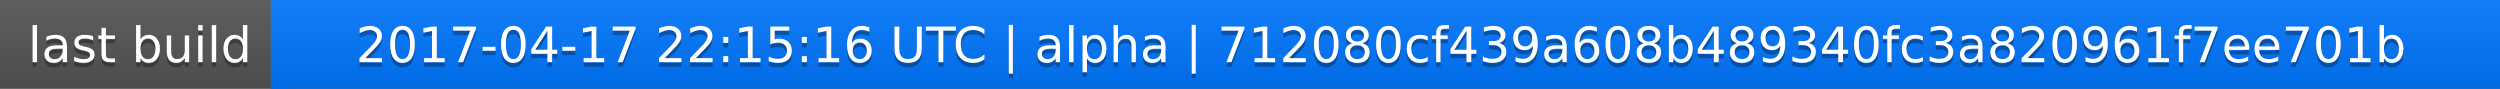
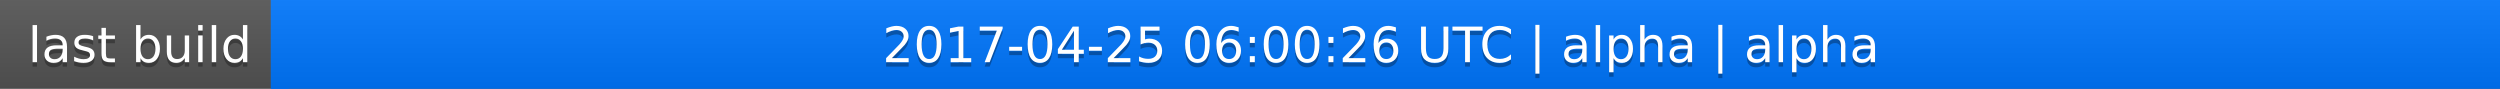
<svg xmlns="http://www.w3.org/2000/svg" width="563" height="20">
  <linearGradient id="a" x2="0" y2="100%">
    <stop offset="0" stop-color="#bbb" stop-opacity=".1" />
    <stop offset="1" stop-opacity=".1" />
  </linearGradient>
  <rect rx="0" width="563" height="20" fill="#555" />
  <rect rx="0" x="61" width="502" height="20" fill="#07f" />
  <path fill="#07f" d="M61 0h4v20h-4z" />
  <rect rx="0" width="563" height="20" fill="url(#a)" />
  <g fill="#fff" text-anchor="middle" font-family="DejaVu Sans,Verdana,Geneva,sans-serif" font-size="11">
    <text x="31.5" y="15" fill="#010101" fill-opacity=".3">last build</text>
    <text x="31.5" y="14">last build</text>
-     <text x="311" y="15" fill="#010101" fill-opacity=".3">2017-04-17 22:15:16 UTC | alpha | 712080cf439a608b489340fc3a820961f7ee701b</text>
-     <text x="311" y="14">2017-04-17 22:15:16 UTC | alpha | 712080cf439a608b489340fc3a820961f7ee701b</text>
+     <text x="311" y="15" fill="#010101" fill-opacity=".3">2017-04-25 06:00:26 UTC | alpha | alpha</text>
+     <text x="311" y="14">2017-04-25 06:00:26 UTC | alpha | alpha</text>
  </g>
</svg>
